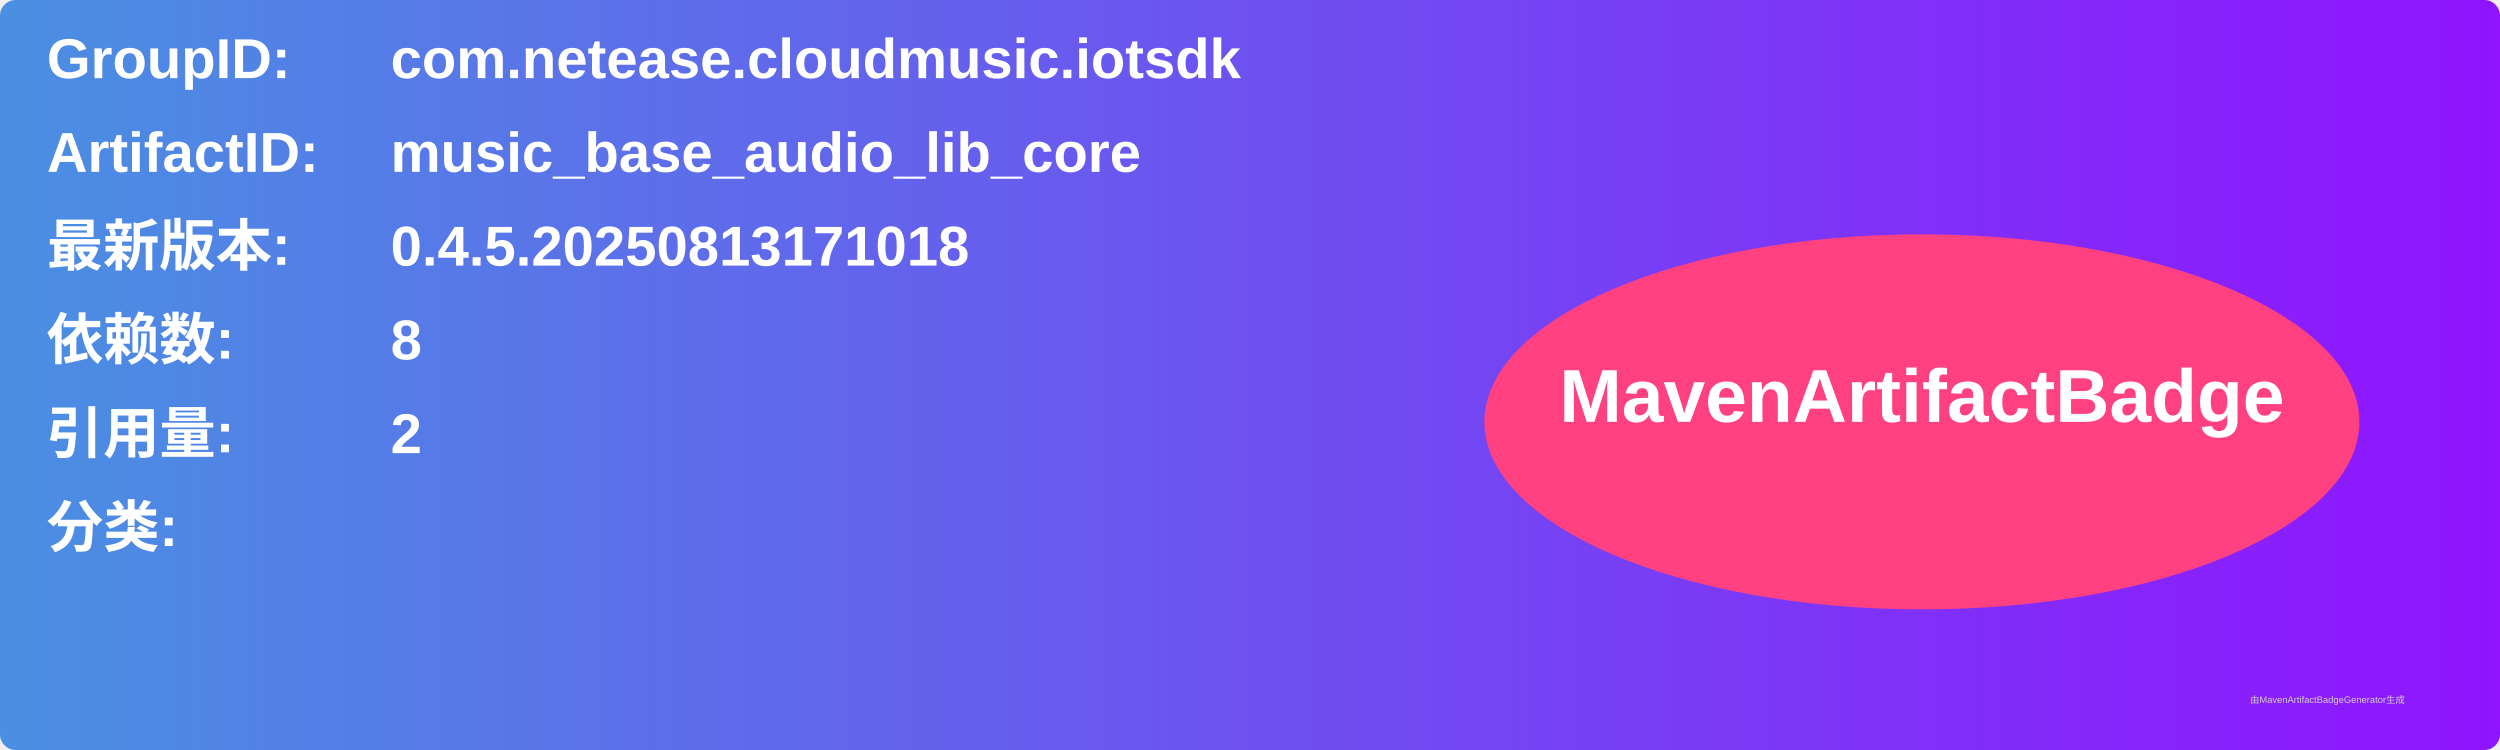
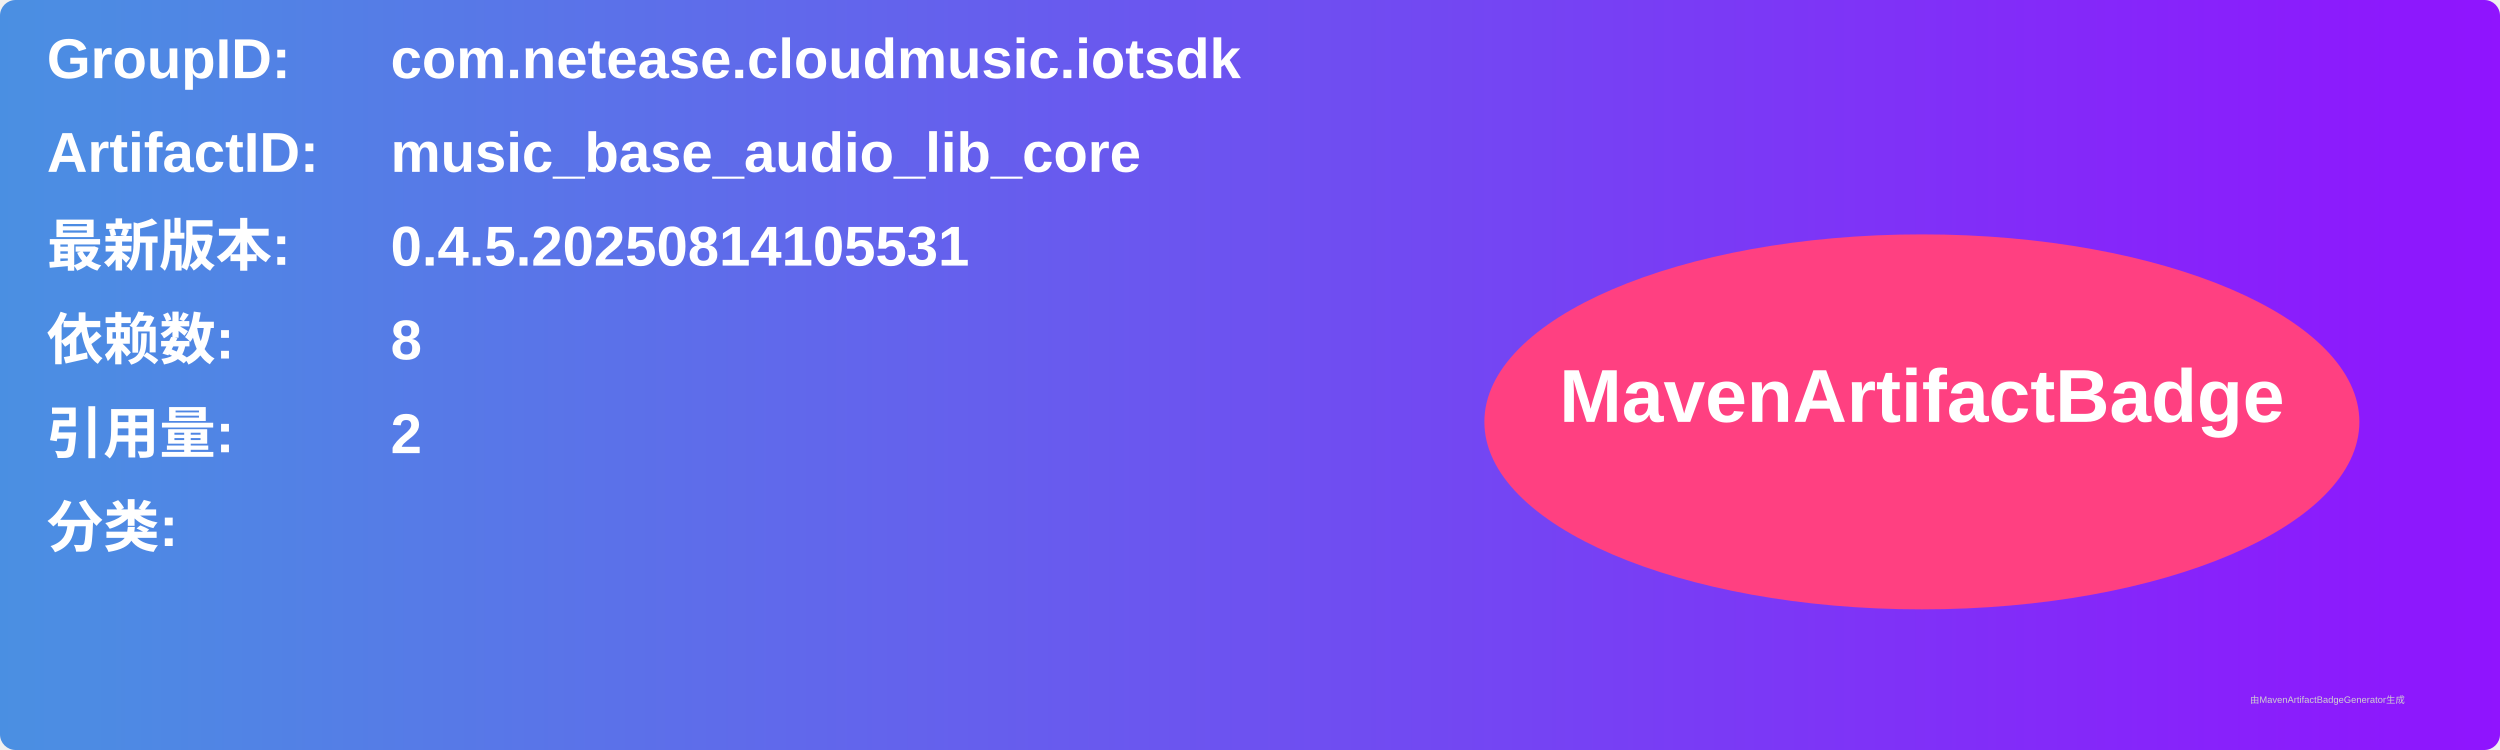
<svg xmlns="http://www.w3.org/2000/svg" width="800" height="240" viewBox="0 0 800 240">
  <linearGradient id="grad" x1="0%" y1="0%" x2="100%" y2="0%">
    <stop offset="0%" stop-color="#4a90e2" />
    <stop offset="100%" stop-color="#9013fe" />
  </linearGradient>
  <rect width="100%" height="100%" rx="5" ry="5" fill="url(#grad)" />
  <g transform="translate(15, 15)">
    <text x="0" y="10" font-family="Arial" font-size="18" fill="white" font-weight="bold" width="260">GroupID:</text>
    <text x="110" y="10" font-family="Arial" font-size="18" fill="white" font-weight="bold" width="460">com.netease.cloudmusic.iotsdk</text>
    <text x="0" y="40" font-family="Arial" font-size="18" fill="white" font-weight="bold" width="260">ArtifactID:</text>
    <text x="110" y="40" font-family="Arial" font-size="18" fill="white" font-weight="bold" width="460">music_base_audio_lib_core</text>
    <text x="0" y="70" font-family="Arial" font-size="18" fill="white" font-weight="bold">最新版本:</text>
    <text x="110" y="70" font-family="Arial" font-size="18" fill="white" font-weight="bold">
-       <tspan font-weight="bold">0.4.5.20250813171018</tspan>
+       <tspan font-weight="bold">0.4.5.20250814105531</tspan>
    </text>
    <text x="0" y="100" font-family="Arial" font-size="18" fill="white" font-weight="bold">依赖数: </text>
    <text x="110" y="100" font-family="Arial" font-size="18" fill="white">
      <tspan font-weight="bold">8</tspan>
    </text>
    <text x="0" y="130" font-family="Arial" font-size="18" fill="white" font-weight="bold">引用量: </text>
    <text x="110" y="130" font-family="Arial" font-size="18" fill="white">
      <tspan font-weight="bold">2</tspan>
    </text>
    <text x="0" y="160" font-family="Arial" font-size="18" fill="white" font-weight="bold">分类:</text>
    <text x="10" y="190" font-family="Arial" font-size="10" fill="white">
      <tspan font-weight="bold" />
    </text>
    <ellipse cx="600" cy="120" rx="140" ry="60" fill="#ff4081" />
    <text x="600" y="120" text-anchor="middle" font-family="Arial" font-size="24" fill="white" font-weight="bold">MavenArtifactBadge</text>
  </g>
  <text x="720" y="225" font-family="Arial" font-size="3" fill="#d0d0d0">由MavenArtifactBadgeGenerator生成</text>
</svg>
